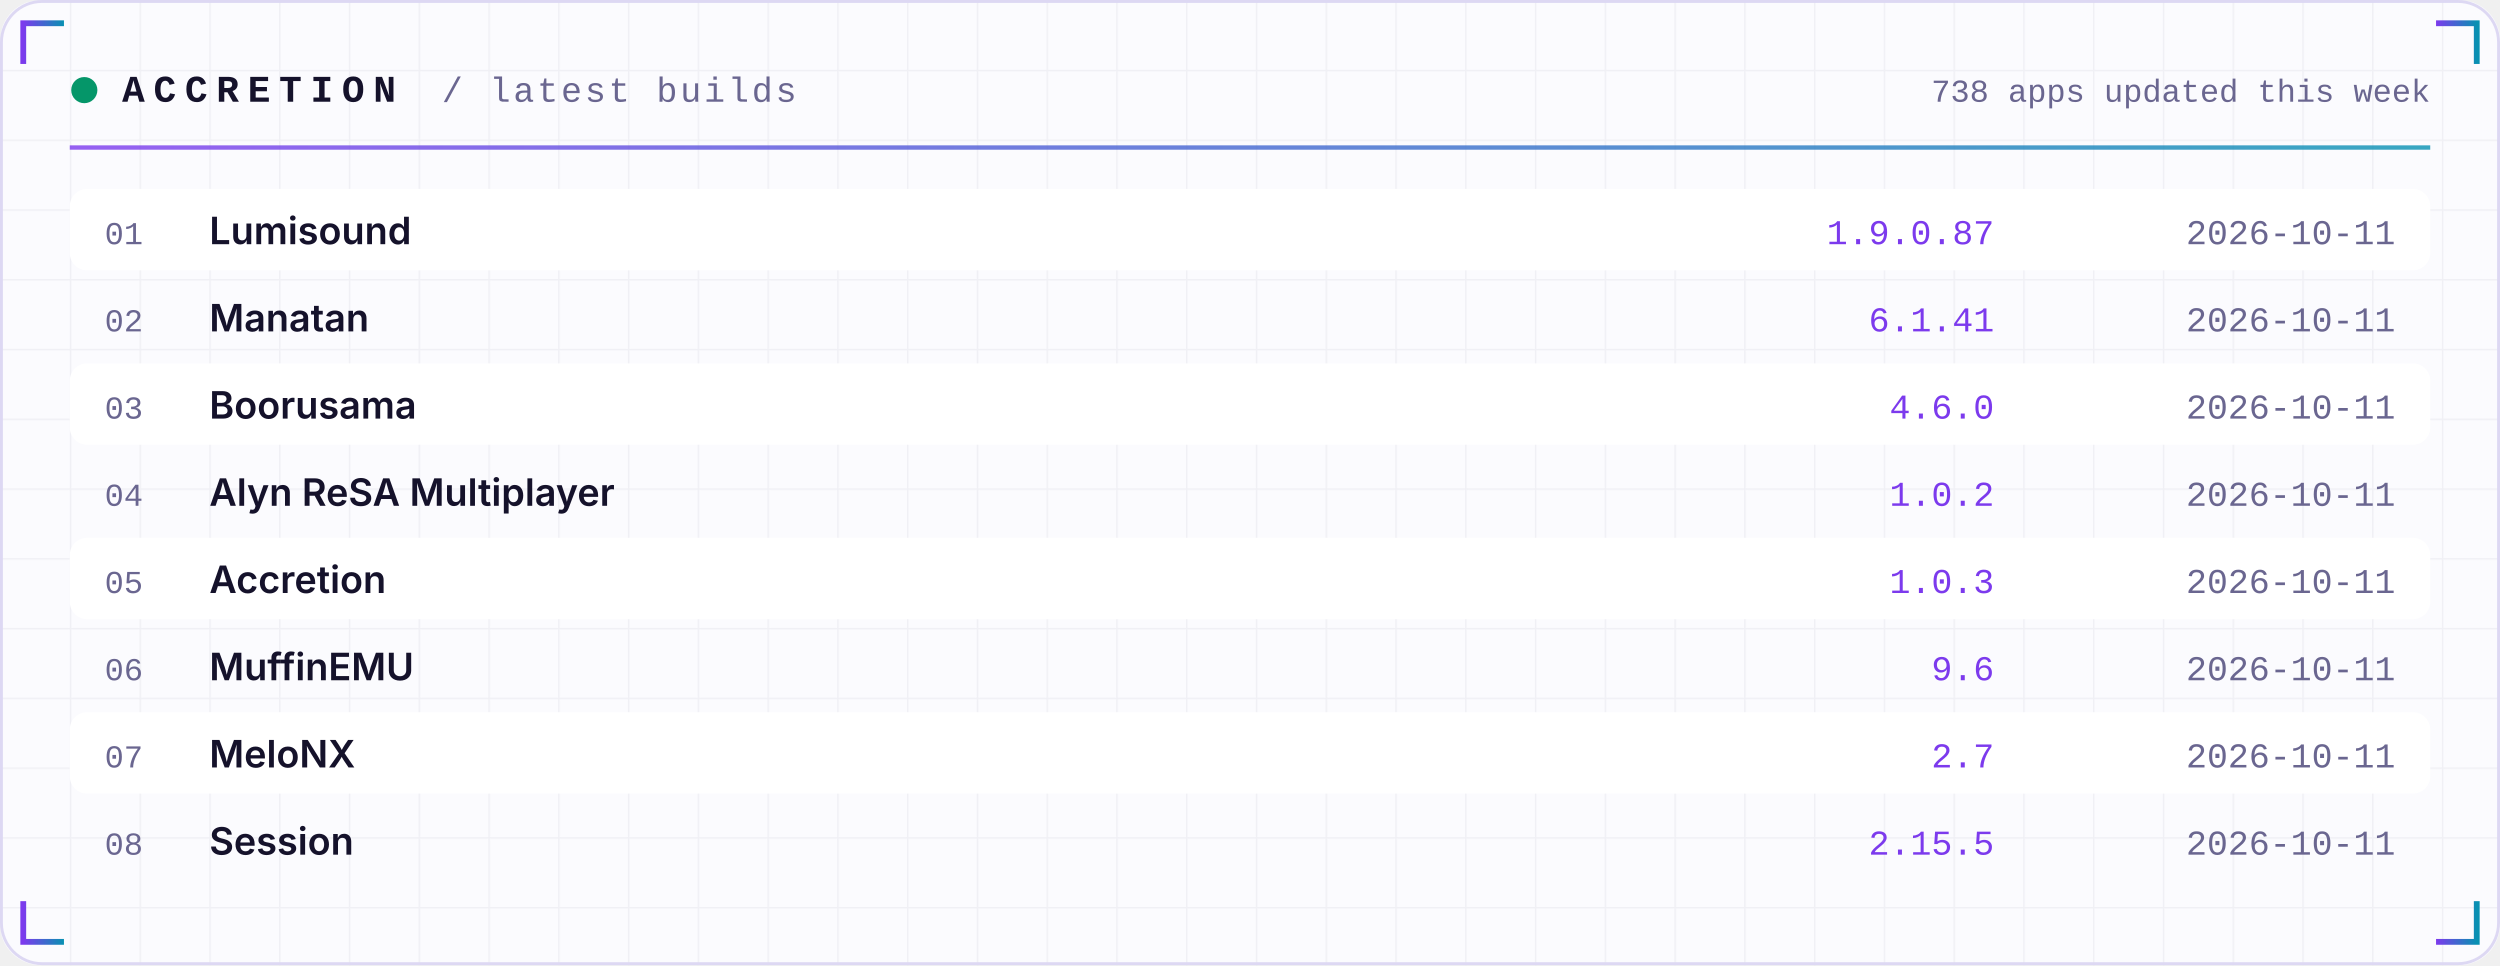
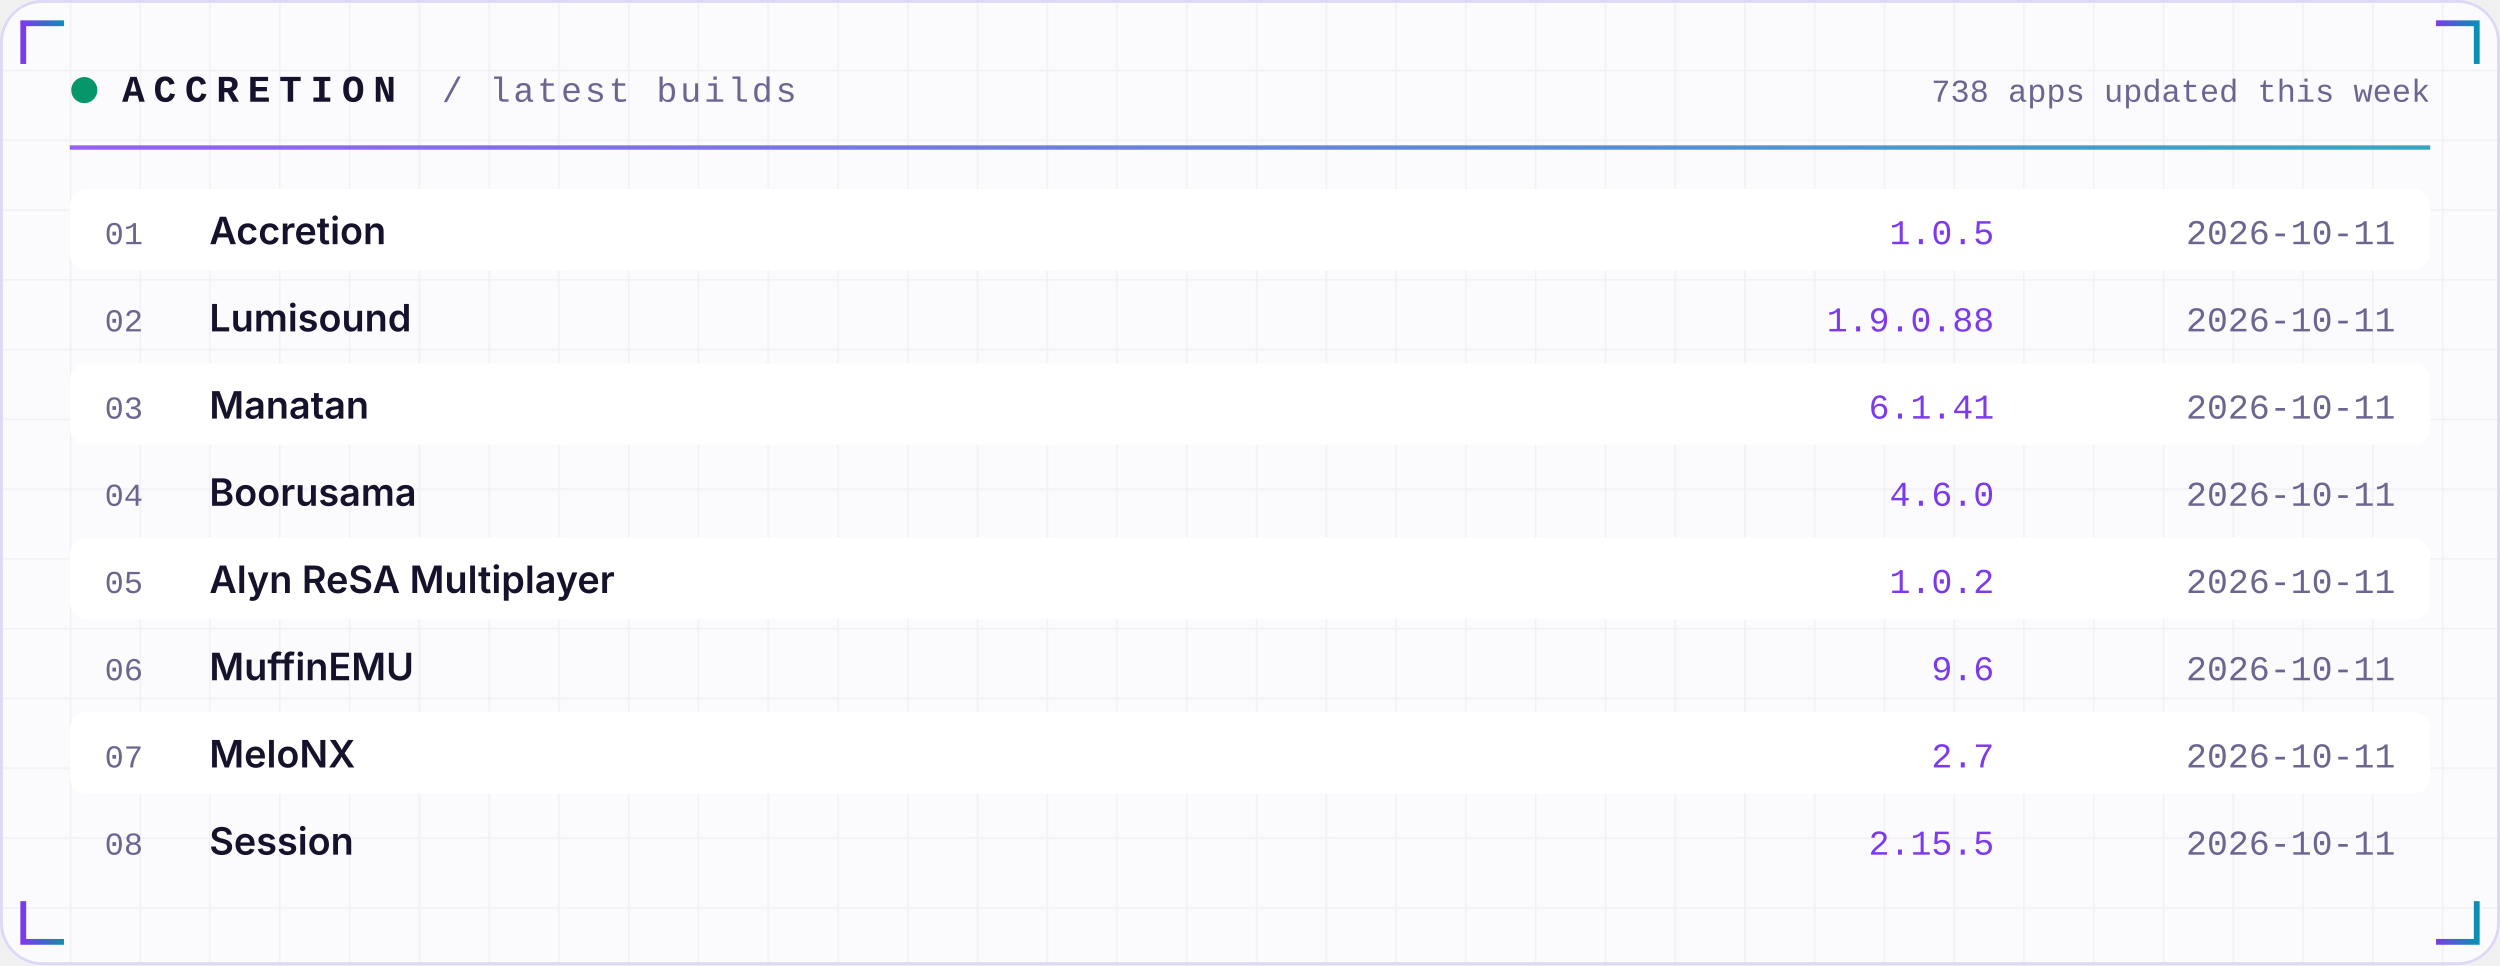
<svg xmlns="http://www.w3.org/2000/svg" width="860" height="332" viewBox="0 0 860 332" role="img">
  <defs>
    <linearGradient id="acc" x1="0" x2="1">
      <stop offset="0" stop-color="#7C3AED" />
      <stop offset="1" stop-color="#0891B2" />
    </linearGradient>
    <linearGradient id="area" x1="0" x2="0" y1="0" y2="1">
      <stop offset="0" stop-color="#7C3AED" stop-opacity="0.35" />
      <stop offset="1" stop-color="#7C3AED" stop-opacity="0" />
    </linearGradient>
    <pattern id="grid" width="24" height="24" patternUnits="userSpaceOnUse">
      <path d="M24 0H0V24" fill="none" stroke="#1E1B4B" stroke-opacity="0.05" />
    </pattern>
  </defs>
  <rect width="860" height="332" rx="14" fill="#FBFBFE" />
  <rect width="860" height="332" rx="14" fill="url(#grid)" />
  <rect x="0.5" y="0.5" width="859" height="331" rx="14" fill="none" stroke="#DDD8F3" />
  <path d="M8 22 V8 H22" stroke="url(#acc)" stroke-width="2" fill="none" />
  <path d="M852 22 V8 H838" stroke="url(#acc)" stroke-width="2" fill="none" />
  <path d="M8 310 V324 H22" stroke="url(#acc)" stroke-width="2" fill="none" />
  <path d="M852 310 V324 H838" stroke="url(#acc)" stroke-width="2" fill="none" />
  <circle cx="29" cy="31" r="4.5" fill="#059669">
    <animate attributeName="opacity" values="1;0.25;1" dur="2.4s" repeatCount="indefinite" />
  </circle>
  <text x="42" y="35" font-family="ui-monospace,SFMono-Regular,Menlo,Consolas,'Liberation Mono',monospace" font-size="13" font-weight="700" fill="#15122B" text-anchor="start" letter-spacing="3">ACCRETION</text>
  <text x="152" y="35" font-family="ui-monospace,SFMono-Regular,Menlo,Consolas,'Liberation Mono',monospace" font-size="12" font-weight="400" fill="#6A6690" text-anchor="start" letter-spacing="1">/ latest builds</text>
  <text x="836" y="35" font-family="ui-monospace,SFMono-Regular,Menlo,Consolas,'Liberation Mono',monospace" font-size="11" font-weight="400" fill="#6A6690" text-anchor="end" letter-spacing="0">738 apps updated this week</text>
  <rect x="24" y="50" width="812" height="1.5" fill="url(#acc)" opacity="0.8" />
  <rect x="24" y="65" width="812" height="28" rx="6" fill="#FFFFFF" />
  <text x="36" y="84" font-family="ui-monospace,SFMono-Regular,Menlo,Consolas,'Liberation Mono',monospace" font-size="11" font-weight="400" fill="#6A6690" text-anchor="start" letter-spacing="0">01</text>
-   <text x="72" y="84" font-family="-apple-system,BlinkMacSystemFont,'Segoe UI',Inter,Helvetica,Arial,sans-serif" font-size="13" font-weight="600" fill="#15122B" text-anchor="start" letter-spacing="0">Lumisound</text>
-   <text x="686" y="84" font-family="ui-monospace,SFMono-Regular,Menlo,Consolas,'Liberation Mono',monospace" font-size="12" font-weight="400" fill="#7C3AED" text-anchor="end" letter-spacing="0">1.9.0.87</text>
+   <text x="72" y="84" font-family="-apple-system,BlinkMacSystemFont,'Segoe UI',Inter,Helvetica,Arial,sans-serif" font-size="13" font-weight="600" fill="#15122B" text-anchor="start" letter-spacing="0">Accretion</text>
+   <text x="686" y="84" font-family="ui-monospace,SFMono-Regular,Menlo,Consolas,'Liberation Mono',monospace" font-size="12" font-weight="400" fill="#7C3AED" text-anchor="end" letter-spacing="0">1.0.5</text>
  <text x="824" y="84" font-family="ui-monospace,SFMono-Regular,Menlo,Consolas,'Liberation Mono',monospace" font-size="12" font-weight="400" fill="#6A6690" text-anchor="end" letter-spacing="0">2026-10-11</text>
  <text x="36" y="114" font-family="ui-monospace,SFMono-Regular,Menlo,Consolas,'Liberation Mono',monospace" font-size="11" font-weight="400" fill="#6A6690" text-anchor="start" letter-spacing="0">02</text>
-   <text x="72" y="114" font-family="-apple-system,BlinkMacSystemFont,'Segoe UI',Inter,Helvetica,Arial,sans-serif" font-size="13" font-weight="600" fill="#15122B" text-anchor="start" letter-spacing="0">Manatan</text>
-   <text x="686" y="114" font-family="ui-monospace,SFMono-Regular,Menlo,Consolas,'Liberation Mono',monospace" font-size="12" font-weight="400" fill="#7C3AED" text-anchor="end" letter-spacing="0">6.1.41</text>
+   <text x="72" y="114" font-family="-apple-system,BlinkMacSystemFont,'Segoe UI',Inter,Helvetica,Arial,sans-serif" font-size="13" font-weight="600" fill="#15122B" text-anchor="start" letter-spacing="0">Lumisound</text>
+   <text x="686" y="114" font-family="ui-monospace,SFMono-Regular,Menlo,Consolas,'Liberation Mono',monospace" font-size="12" font-weight="400" fill="#7C3AED" text-anchor="end" letter-spacing="0">1.9.0.88</text>
  <text x="824" y="114" font-family="ui-monospace,SFMono-Regular,Menlo,Consolas,'Liberation Mono',monospace" font-size="12" font-weight="400" fill="#6A6690" text-anchor="end" letter-spacing="0">2026-10-11</text>
  <rect x="24" y="125" width="812" height="28" rx="6" fill="#FFFFFF" />
  <text x="36" y="144" font-family="ui-monospace,SFMono-Regular,Menlo,Consolas,'Liberation Mono',monospace" font-size="11" font-weight="400" fill="#6A6690" text-anchor="start" letter-spacing="0">03</text>
-   <text x="72" y="144" font-family="-apple-system,BlinkMacSystemFont,'Segoe UI',Inter,Helvetica,Arial,sans-serif" font-size="13" font-weight="600" fill="#15122B" text-anchor="start" letter-spacing="0">Boorusama</text>
-   <text x="686" y="144" font-family="ui-monospace,SFMono-Regular,Menlo,Consolas,'Liberation Mono',monospace" font-size="12" font-weight="400" fill="#7C3AED" text-anchor="end" letter-spacing="0">4.6.0</text>
+   <text x="72" y="144" font-family="-apple-system,BlinkMacSystemFont,'Segoe UI',Inter,Helvetica,Arial,sans-serif" font-size="13" font-weight="600" fill="#15122B" text-anchor="start" letter-spacing="0">Manatan</text>
+   <text x="686" y="144" font-family="ui-monospace,SFMono-Regular,Menlo,Consolas,'Liberation Mono',monospace" font-size="12" font-weight="400" fill="#7C3AED" text-anchor="end" letter-spacing="0">6.1.41</text>
  <text x="824" y="144" font-family="ui-monospace,SFMono-Regular,Menlo,Consolas,'Liberation Mono',monospace" font-size="12" font-weight="400" fill="#6A6690" text-anchor="end" letter-spacing="0">2026-10-11</text>
  <text x="36" y="174" font-family="ui-monospace,SFMono-Regular,Menlo,Consolas,'Liberation Mono',monospace" font-size="11" font-weight="400" fill="#6A6690" text-anchor="start" letter-spacing="0">04</text>
-   <text x="72" y="174" font-family="-apple-system,BlinkMacSystemFont,'Segoe UI',Inter,Helvetica,Arial,sans-serif" font-size="13" font-weight="600" fill="#15122B" text-anchor="start" letter-spacing="0">Alyn ReSA Multiplayer</text>
-   <text x="686" y="174" font-family="ui-monospace,SFMono-Regular,Menlo,Consolas,'Liberation Mono',monospace" font-size="12" font-weight="400" fill="#7C3AED" text-anchor="end" letter-spacing="0">1.0.2</text>
+   <text x="72" y="174" font-family="-apple-system,BlinkMacSystemFont,'Segoe UI',Inter,Helvetica,Arial,sans-serif" font-size="13" font-weight="600" fill="#15122B" text-anchor="start" letter-spacing="0">Boorusama</text>
+   <text x="686" y="174" font-family="ui-monospace,SFMono-Regular,Menlo,Consolas,'Liberation Mono',monospace" font-size="12" font-weight="400" fill="#7C3AED" text-anchor="end" letter-spacing="0">4.6.0</text>
  <text x="824" y="174" font-family="ui-monospace,SFMono-Regular,Menlo,Consolas,'Liberation Mono',monospace" font-size="12" font-weight="400" fill="#6A6690" text-anchor="end" letter-spacing="0">2026-10-11</text>
  <rect x="24" y="185" width="812" height="28" rx="6" fill="#FFFFFF" />
  <text x="36" y="204" font-family="ui-monospace,SFMono-Regular,Menlo,Consolas,'Liberation Mono',monospace" font-size="11" font-weight="400" fill="#6A6690" text-anchor="start" letter-spacing="0">05</text>
-   <text x="72" y="204" font-family="-apple-system,BlinkMacSystemFont,'Segoe UI',Inter,Helvetica,Arial,sans-serif" font-size="13" font-weight="600" fill="#15122B" text-anchor="start" letter-spacing="0">Accretion</text>
-   <text x="686" y="204" font-family="ui-monospace,SFMono-Regular,Menlo,Consolas,'Liberation Mono',monospace" font-size="12" font-weight="400" fill="#7C3AED" text-anchor="end" letter-spacing="0">1.0.3</text>
+   <text x="72" y="204" font-family="-apple-system,BlinkMacSystemFont,'Segoe UI',Inter,Helvetica,Arial,sans-serif" font-size="13" font-weight="600" fill="#15122B" text-anchor="start" letter-spacing="0">Alyn ReSA Multiplayer</text>
+   <text x="686" y="204" font-family="ui-monospace,SFMono-Regular,Menlo,Consolas,'Liberation Mono',monospace" font-size="12" font-weight="400" fill="#7C3AED" text-anchor="end" letter-spacing="0">1.0.2</text>
  <text x="824" y="204" font-family="ui-monospace,SFMono-Regular,Menlo,Consolas,'Liberation Mono',monospace" font-size="12" font-weight="400" fill="#6A6690" text-anchor="end" letter-spacing="0">2026-10-11</text>
  <text x="36" y="234" font-family="ui-monospace,SFMono-Regular,Menlo,Consolas,'Liberation Mono',monospace" font-size="11" font-weight="400" fill="#6A6690" text-anchor="start" letter-spacing="0">06</text>
  <text x="72" y="234" font-family="-apple-system,BlinkMacSystemFont,'Segoe UI',Inter,Helvetica,Arial,sans-serif" font-size="13" font-weight="600" fill="#15122B" text-anchor="start" letter-spacing="0">MuffinEMU</text>
  <text x="686" y="234" font-family="ui-monospace,SFMono-Regular,Menlo,Consolas,'Liberation Mono',monospace" font-size="12" font-weight="400" fill="#7C3AED" text-anchor="end" letter-spacing="0">9.6</text>
  <text x="824" y="234" font-family="ui-monospace,SFMono-Regular,Menlo,Consolas,'Liberation Mono',monospace" font-size="12" font-weight="400" fill="#6A6690" text-anchor="end" letter-spacing="0">2026-10-11</text>
  <rect x="24" y="245" width="812" height="28" rx="6" fill="#FFFFFF" />
  <text x="36" y="264" font-family="ui-monospace,SFMono-Regular,Menlo,Consolas,'Liberation Mono',monospace" font-size="11" font-weight="400" fill="#6A6690" text-anchor="start" letter-spacing="0">07</text>
  <text x="72" y="264" font-family="-apple-system,BlinkMacSystemFont,'Segoe UI',Inter,Helvetica,Arial,sans-serif" font-size="13" font-weight="600" fill="#15122B" text-anchor="start" letter-spacing="0">MeloNX</text>
  <text x="686" y="264" font-family="ui-monospace,SFMono-Regular,Menlo,Consolas,'Liberation Mono',monospace" font-size="12" font-weight="400" fill="#7C3AED" text-anchor="end" letter-spacing="0">2.7</text>
  <text x="824" y="264" font-family="ui-monospace,SFMono-Regular,Menlo,Consolas,'Liberation Mono',monospace" font-size="12" font-weight="400" fill="#6A6690" text-anchor="end" letter-spacing="0">2026-10-11</text>
  <text x="36" y="294" font-family="ui-monospace,SFMono-Regular,Menlo,Consolas,'Liberation Mono',monospace" font-size="11" font-weight="400" fill="#6A6690" text-anchor="start" letter-spacing="0">08</text>
  <text x="72" y="294" font-family="-apple-system,BlinkMacSystemFont,'Segoe UI',Inter,Helvetica,Arial,sans-serif" font-size="13" font-weight="600" fill="#15122B" text-anchor="start" letter-spacing="0">Session</text>
  <text x="686" y="294" font-family="ui-monospace,SFMono-Regular,Menlo,Consolas,'Liberation Mono',monospace" font-size="12" font-weight="400" fill="#7C3AED" text-anchor="end" letter-spacing="0">2.15.5</text>
  <text x="824" y="294" font-family="ui-monospace,SFMono-Regular,Menlo,Consolas,'Liberation Mono',monospace" font-size="12" font-weight="400" fill="#6A6690" text-anchor="end" letter-spacing="0">2026-10-11</text>
</svg>
